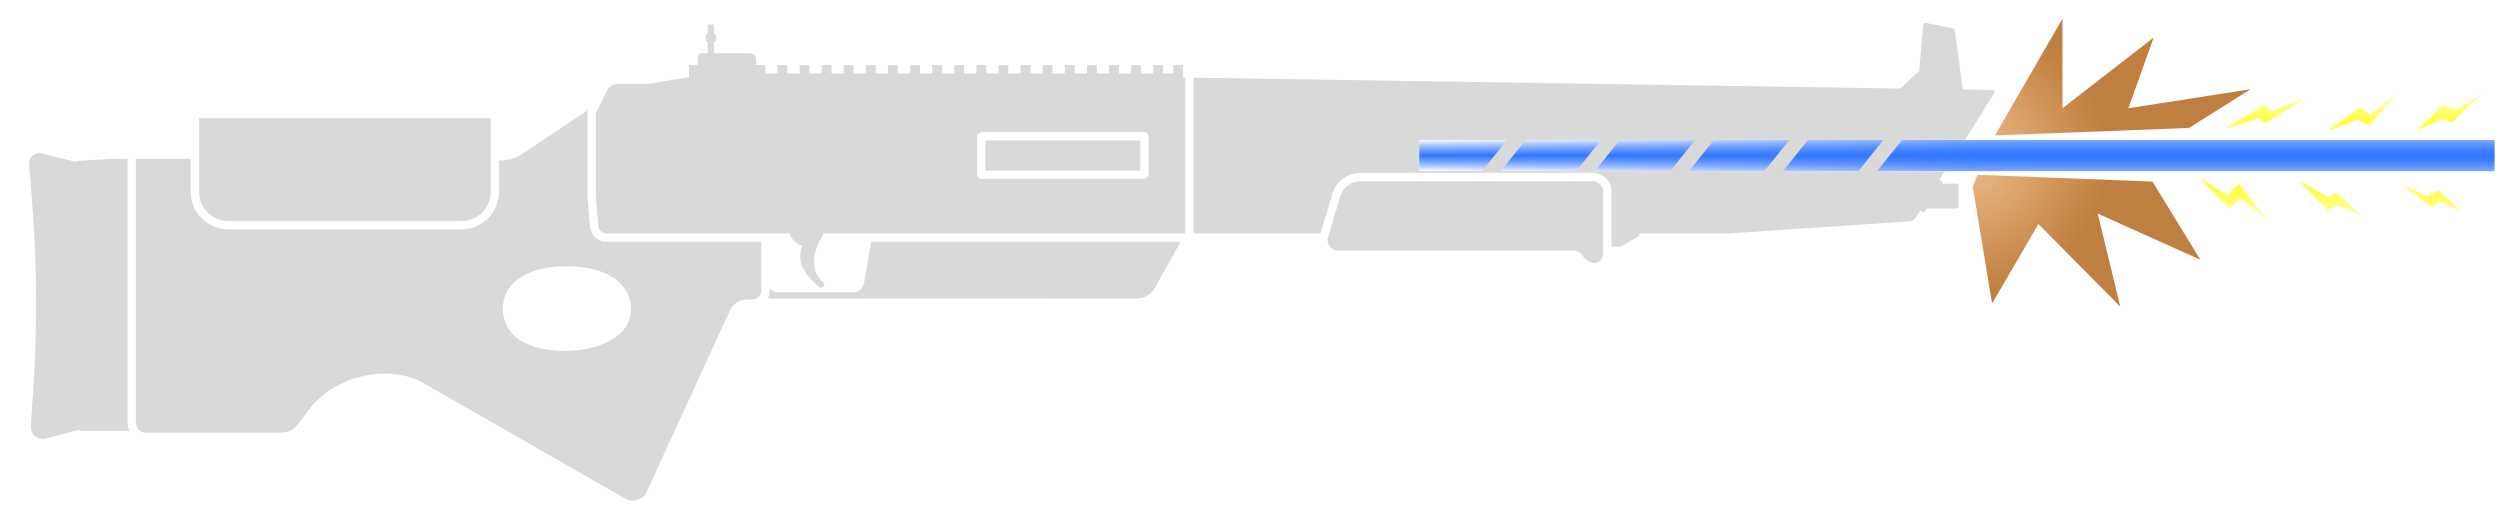
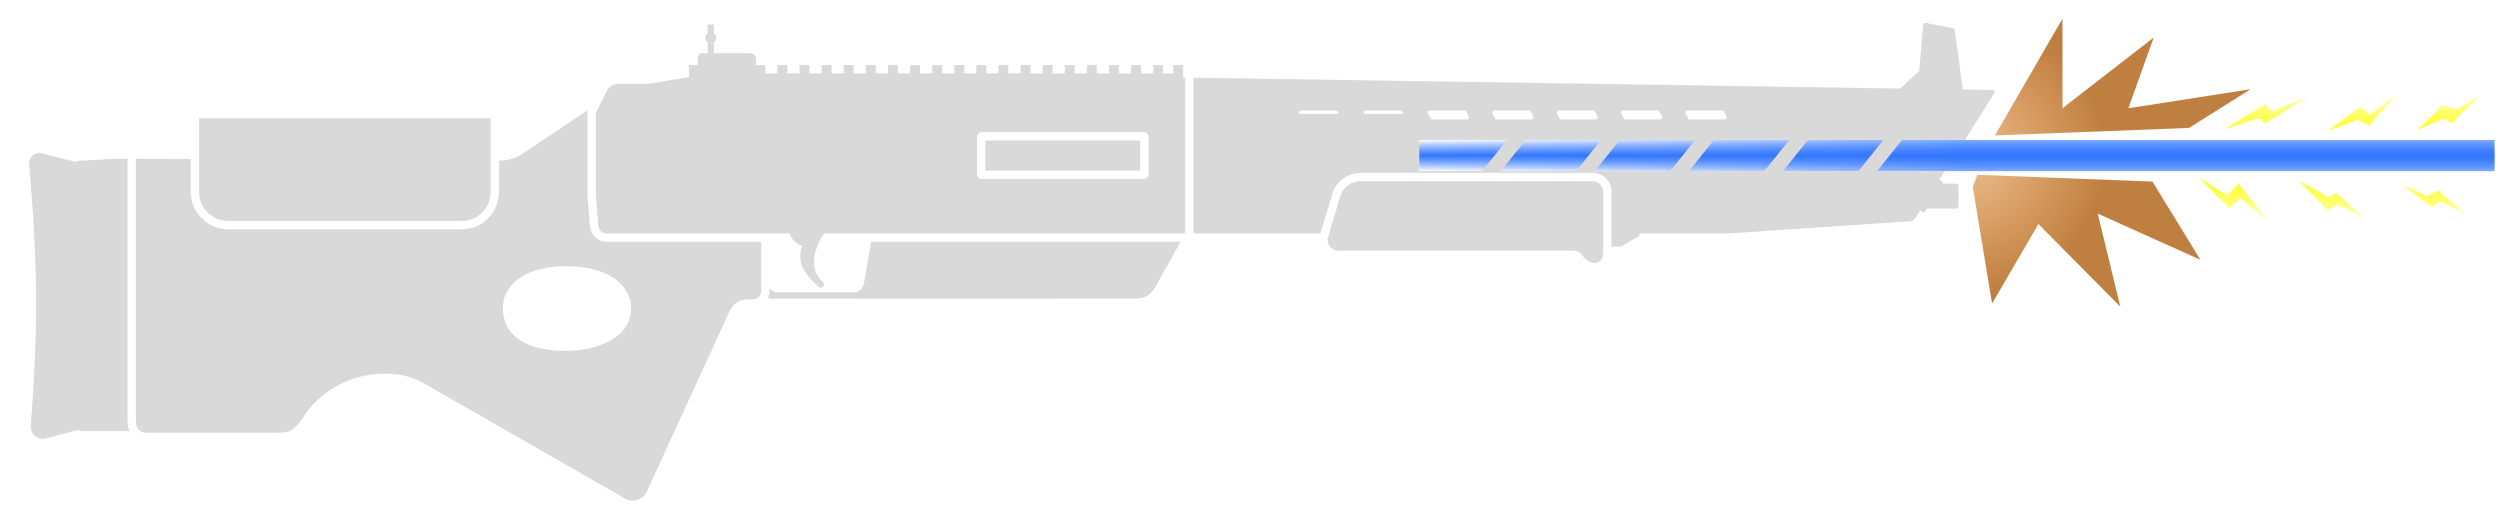
<svg xmlns="http://www.w3.org/2000/svg" width="83" height="17" viewBox="0 0 83 17" fill="none">
-   <rect x="47.116" y="4.646" width="35.701" height="1.036" fill="url(#paint0_linear_2640_73)" />
-   <rect x="47.116" y="4.646" width="35.701" height="1.036" fill="url(#paint1_linear_2640_73)" />
-   <path d="M66.232 4.496L68.474 0.62L68.474 3.594L71.503 1.245L70.662 3.594L74.719 2.962L72.676 4.247L66.232 4.496Z" fill="url(#paint2_radial_2640_73)" />
-   <path d="M65.651 5.804L65.495 6.198L66.137 10.077L67.675 7.438L70.394 10.181L69.644 7.091L73.053 8.625L71.463 6.029L65.651 5.804Z" fill="url(#paint3_radial_2640_73)" />
-   <path d="M78.358 3.547L77.285 4.345L78.274 3.979L78.646 4.166L79.585 3.117L78.693 3.806L78.358 3.547Z" fill="url(#paint4_linear_2640_73)" />
-   <path d="M73.873 4.28L75.204 3.453L75.42 3.707L76.681 3.183L75.204 4.094L74.995 3.92L73.873 4.28Z" fill="url(#paint5_linear_2640_73)" />
-   <path d="M73.001 5.886L74.015 6.924L74.377 6.578L75.277 7.306L74.33 6.103L73.935 6.479L73.001 5.886Z" fill="url(#paint6_linear_2640_73)" />
-   <path d="M79.793 6.144L80.732 6.885L80.993 6.687L81.784 7.048L80.946 6.327L80.574 6.514L79.793 6.144Z" fill="url(#paint7_linear_2640_73)" />
-   <path d="M77.304 6.538L76.335 6.01L77.285 6.991L77.612 6.805L78.435 7.182L77.571 6.406L77.304 6.538Z" fill="url(#paint8_linear_2640_73)" />
-   <path d="M80.256 4.317L81.1 3.948L81.409 4.08L82.356 3.146L81.558 3.629L81.082 3.495L80.256 4.317Z" fill="url(#paint9_linear_2640_73)" />
-   <path fill-rule="evenodd" clip-rule="evenodd" d="M63.85 0.822C63.852 0.8 63.863 0.782 63.88 0.77C63.895 0.761 63.913 0.756 63.932 0.76L64.843 0.94C64.872 0.946 64.894 0.969 64.898 0.998L65.165 2.972L66.141 2.987L66.149 2.987L66.156 2.987L66.159 2.987L66.169 2.988L66.175 2.989C66.195 2.992 66.21 2.998 66.22 3.007C66.236 3.022 66.237 3.044 66.22 3.073L65.237 4.646H63.149L62.32 5.681H64.564L64.385 5.967L64.488 6.031L64.49 6.032L64.492 6.034C64.496 6.037 64.498 6.04 64.5 6.044C64.505 6.054 64.505 6.067 64.499 6.078L64.488 6.095H64.952C64.99 6.095 65.021 6.126 65.021 6.164V6.855C65.021 6.873 65.014 6.889 65.003 6.901C64.997 6.908 64.99 6.913 64.982 6.917C64.979 6.918 64.976 6.92 64.972 6.921L64.966 6.922C64.962 6.923 64.957 6.924 64.952 6.924H63.97L63.897 7.041C63.892 7.048 63.886 7.053 63.879 7.055L63.874 7.057C63.871 7.057 63.868 7.058 63.865 7.057L63.861 7.057C63.859 7.056 63.857 7.056 63.855 7.055L63.853 7.054L63.849 7.052L63.747 6.988L63.575 7.264C63.534 7.324 63.497 7.339 63.439 7.344L57.365 7.752H54.433V7.782C54.433 7.806 54.42 7.829 54.399 7.841L53.828 8.18C53.817 8.186 53.805 8.19 53.793 8.19H53.501V6.363C53.501 6.02 53.223 5.742 52.88 5.742H45.161C44.734 5.742 44.358 6.021 44.236 6.43L43.839 7.752H39.625V2.579L63.087 2.94L63.718 2.348L63.85 0.822ZM60.025 4.646H62.527L61.699 5.681H59.196L60.025 4.646ZM59.404 4.646L58.575 5.681H56.073L56.901 4.646H59.404ZM56.28 4.646L55.451 5.681H52.949L53.777 4.646H56.28ZM53.156 4.646L52.328 5.681H49.825L50.654 4.646H53.156ZM50.032 4.646L49.204 5.681H47.115V4.646H50.032Z" fill="#D9D9D9" />
+   <rect x="47.116" y="4.646" width="35.701" height="1.036" fill="url(#paint0_linear_2731_987)" />
+   <rect x="47.116" y="4.646" width="35.701" height="1.036" fill="url(#paint1_linear_2731_987)" />
+   <path d="M66.232 4.496L68.474 0.62L68.474 3.594L71.503 1.245L70.662 3.594L74.719 2.962L72.676 4.247L66.232 4.496Z" fill="url(#paint2_radial_2731_987)" />
+   <path d="M65.651 5.804L65.495 6.198L66.137 10.077L67.675 7.438L70.394 10.181L69.644 7.091L73.053 8.625L71.463 6.029L65.651 5.804Z" fill="url(#paint3_radial_2731_987)" />
+   <path d="M78.358 3.547L77.285 4.345L78.274 3.979L78.646 4.166L79.585 3.117L78.693 3.806L78.358 3.547Z" fill="url(#paint4_linear_2731_987)" />
+   <path d="M73.873 4.28L75.204 3.453L75.42 3.707L76.681 3.183L75.204 4.094L74.995 3.92L73.873 4.28Z" fill="url(#paint5_linear_2731_987)" />
+   <path d="M73.001 5.886L74.015 6.924L74.377 6.578L75.277 7.306L74.33 6.103L73.935 6.479L73.001 5.886Z" fill="url(#paint6_linear_2731_987)" />
+   <path d="M79.793 6.144L80.732 6.885L80.993 6.687L81.784 7.048L80.946 6.327L80.574 6.514L79.793 6.144Z" fill="url(#paint7_linear_2731_987)" />
+   <path d="M77.304 6.538L76.335 6.01L77.285 6.991L77.612 6.805L78.435 7.182L77.571 6.406L77.304 6.538Z" fill="url(#paint8_linear_2731_987)" />
+   <path d="M80.256 4.317L81.1 3.948L81.409 4.08L82.356 3.146L81.558 3.629L81.082 3.495L80.256 4.317Z" fill="url(#paint9_linear_2731_987)" />
+   <path fill-rule="evenodd" clip-rule="evenodd" d="M63.85 0.822C63.852 0.8 63.863 0.782 63.88 0.77C63.895 0.761 63.913 0.756 63.932 0.76L64.843 0.94C64.872 0.946 64.894 0.969 64.898 0.998L65.165 2.972L66.141 2.987L66.149 2.987L66.156 2.987L66.159 2.987L66.169 2.988L66.175 2.989C66.195 2.992 66.21 2.998 66.22 3.007C66.236 3.022 66.237 3.044 66.22 3.073L65.237 4.646H63.149L62.32 5.681H64.564L64.385 5.967L64.488 6.031L64.49 6.032L64.492 6.034C64.496 6.037 64.498 6.04 64.5 6.044C64.505 6.054 64.505 6.067 64.499 6.078L64.488 6.095H64.952C64.99 6.095 65.021 6.126 65.021 6.164V6.855C65.021 6.873 65.014 6.889 65.003 6.901C64.997 6.908 64.99 6.913 64.982 6.917C64.98 6.918 64.979 6.918 64.977 6.919C64.976 6.919 64.975 6.92 64.974 6.92L64.972 6.921L64.966 6.922C64.962 6.923 64.957 6.924 64.952 6.924H63.97L63.897 7.041C63.892 7.048 63.886 7.053 63.879 7.055L63.874 7.057C63.871 7.057 63.868 7.058 63.865 7.057L63.861 7.057C63.859 7.056 63.857 7.056 63.855 7.055L63.853 7.054L63.849 7.052L63.747 6.988L63.575 7.264C63.534 7.324 63.497 7.339 63.439 7.344L57.365 7.752H54.433V7.782C54.433 7.806 54.42 7.829 54.399 7.841L53.828 8.18C53.817 8.186 53.805 8.19 53.793 8.19H53.501V6.363C53.501 6.02 53.223 5.742 52.88 5.742H45.161C44.734 5.742 44.358 6.021 44.236 6.43L43.839 7.752H39.625V2.579L63.087 2.94L63.718 2.348L63.85 0.822ZM60.025 4.646H62.527L61.699 5.681H59.196L60.025 4.646ZM59.404 4.646L58.575 5.681H56.073L56.901 4.646H59.404ZM56.28 4.646L55.451 5.681H52.949L53.777 4.646H56.28ZM53.156 4.646L52.328 5.681H49.825L50.654 4.646H53.156ZM50.032 4.646L49.204 5.681H47.115V4.646H50.032ZM43.135 3.767C43.112 3.721 43.145 3.667 43.197 3.667H44.344C44.37 3.667 44.394 3.682 44.406 3.706L44.444 3.783H43.143L43.135 3.767ZM46.583 3.783H45.281L45.273 3.767C45.251 3.721 45.284 3.667 45.335 3.667H46.482C46.497 3.667 46.511 3.672 46.523 3.68C46.532 3.687 46.539 3.695 46.544 3.706L46.583 3.783ZM47.474 3.667C47.422 3.667 47.389 3.721 47.412 3.767L47.49 3.925C47.502 3.949 47.526 3.964 47.552 3.964H48.699C48.751 3.964 48.784 3.91 48.761 3.864L48.683 3.706C48.671 3.682 48.647 3.667 48.621 3.667H47.474ZM49.612 3.667C49.561 3.667 49.527 3.721 49.55 3.767L49.629 3.925C49.64 3.949 49.664 3.964 49.69 3.964H50.838C50.861 3.964 50.88 3.953 50.893 3.936C50.908 3.917 50.912 3.889 50.9 3.864L50.821 3.706C50.809 3.682 50.785 3.667 50.759 3.667H49.612ZM51.75 3.667C51.699 3.667 51.666 3.721 51.688 3.767L51.767 3.925C51.773 3.939 51.784 3.949 51.797 3.956C51.807 3.961 51.818 3.964 51.829 3.964H52.976C52.981 3.964 52.986 3.963 52.991 3.962C53.005 3.959 53.017 3.952 53.026 3.942C53.045 3.923 53.052 3.892 53.038 3.864L52.96 3.706C52.954 3.695 52.947 3.686 52.938 3.68C52.935 3.678 52.931 3.676 52.928 3.674C52.924 3.672 52.92 3.671 52.916 3.67C52.91 3.668 52.904 3.667 52.898 3.667H51.75ZM53.889 3.667C53.838 3.667 53.804 3.721 53.827 3.767L53.905 3.925C53.907 3.928 53.908 3.93 53.909 3.933C53.911 3.935 53.913 3.938 53.915 3.94C53.92 3.946 53.927 3.951 53.934 3.955C53.938 3.957 53.942 3.959 53.947 3.961C53.953 3.963 53.96 3.964 53.967 3.964H55.115C55.154 3.964 55.183 3.932 55.184 3.897C55.184 3.886 55.182 3.875 55.176 3.864L55.098 3.706C55.086 3.682 55.062 3.667 55.036 3.667H53.889ZM56.027 3.667C55.976 3.667 55.943 3.721 55.965 3.767L56.044 3.925C56.055 3.949 56.079 3.964 56.106 3.964H57.253C57.304 3.964 57.338 3.91 57.315 3.864L57.236 3.706C57.234 3.701 57.232 3.697 57.229 3.693C57.225 3.688 57.22 3.684 57.215 3.68C57.211 3.678 57.208 3.676 57.205 3.674C57.2 3.672 57.196 3.67 57.192 3.669C57.186 3.668 57.181 3.667 57.175 3.667H56.027Z" fill="#D9D9D9" />
  <path d="M44.09 7.875C44.024 8.096 44.19 8.319 44.421 8.319H52.148C52.264 8.319 52.432 8.319 52.522 8.459C52.625 8.62 52.775 8.731 52.935 8.731C53.095 8.731 53.225 8.602 53.225 8.442V6.363C53.225 6.172 53.071 6.018 52.88 6.018H45.161C44.856 6.018 44.588 6.218 44.5 6.51L44.09 7.875Z" fill="#D9D9D9" />
  <path d="M32.715 4.663H37.858V5.664H32.715V4.663Z" fill="#D9D9D9" />
  <path fill-rule="evenodd" clip-rule="evenodd" d="M39.28 2.575L39.28 2.16H38.952V2.437H38.615V2.16H38.287V2.437H37.881V2.16H37.553V2.437H37.147V2.16H36.819V2.437H36.413V2.16H36.086V2.437H35.679V2.16H35.352V2.437H34.945V2.16H34.617V2.437H34.212V2.16H33.883V2.437H33.477V2.16H33.15V2.437H32.743V2.16H32.416V2.437H32.01V2.16H31.682V2.437H31.276V2.16H30.948V2.437H30.542V2.16H30.214V2.437H29.808V2.16H29.48V2.437H29.074V2.16H28.746V2.437H28.34V2.16H28.012V2.437H27.606V2.16H27.278V2.437H26.872V2.16H26.544V2.437H26.138V2.16H25.81V2.437H25.404V2.16H25.101V1.973C25.101 1.859 25.009 1.766 24.894 1.766H23.702V1.406C23.725 1.391 23.744 1.37 23.758 1.346C23.773 1.319 23.782 1.288 23.782 1.254C23.782 1.191 23.75 1.136 23.702 1.103V0.814H23.495V1.103C23.447 1.136 23.415 1.191 23.415 1.254C23.415 1.317 23.447 1.373 23.495 1.406V1.766H23.306C23.23 1.766 23.168 1.828 23.168 1.904V2.16H22.874V2.575H22.782L21.54 2.782H20.522C20.365 2.782 20.221 2.871 20.151 3.011L19.781 3.755V6.465L19.863 7.498C19.874 7.641 19.994 7.752 20.138 7.752H26.223C26.225 7.816 26.293 7.937 26.396 8.028C26.462 8.087 26.542 8.133 26.631 8.144C26.461 8.65 26.614 9.022 27.181 9.523C27.287 9.616 27.422 9.451 27.332 9.374C26.944 9.041 26.95 8.543 27.198 8.028C27.242 7.937 27.294 7.844 27.352 7.752H39.349L39.349 2.575H39.28ZM32.439 4.542C32.439 4.521 32.443 4.5 32.451 4.482C32.453 4.477 32.455 4.472 32.458 4.467C32.46 4.463 32.462 4.46 32.464 4.457C32.469 4.45 32.474 4.444 32.479 4.438C32.507 4.406 32.548 4.387 32.594 4.387H37.979C38.064 4.387 38.134 4.456 38.134 4.542V5.785C38.134 5.87 38.064 5.94 37.979 5.94H32.594C32.578 5.94 32.563 5.938 32.548 5.933C32.537 5.93 32.526 5.925 32.516 5.919C32.505 5.913 32.495 5.905 32.486 5.896L32.481 5.892L32.475 5.884C32.472 5.881 32.47 5.879 32.468 5.876C32.45 5.85 32.439 5.819 32.439 5.785V4.542Z" fill="#D9D9D9" />
  <path fill-rule="evenodd" clip-rule="evenodd" d="M19.522 3.656L19.52 3.658C19.494 3.673 19.469 3.688 19.444 3.705L17.358 5.098C17.129 5.251 16.859 5.332 16.584 5.331L16.567 5.33V6.373C16.567 7.058 16.012 7.613 15.327 7.613H7.574C6.889 7.613 6.334 7.058 6.334 6.373V5.279L4.511 5.27V14.027C4.511 14.214 4.663 14.366 4.851 14.366H9.22C9.668 14.366 9.769 14.286 10.135 13.757C11.101 12.362 12.987 12.105 14.053 12.715L20.754 16.553C21.015 16.702 21.346 16.596 21.472 16.323L24.233 10.309C24.335 10.087 24.556 9.945 24.8 9.945H24.99C25.146 9.945 25.272 9.819 25.272 9.663V8.028H20.138C19.85 8.028 19.61 7.807 19.587 7.519L19.506 6.486L19.505 6.476V3.69L19.522 3.656ZM18.758 8.839C20.533 8.839 20.954 9.715 20.954 10.24C20.954 11.203 19.859 11.647 18.758 11.647C17.253 11.647 16.694 10.967 16.694 10.24C16.694 9.318 17.651 8.839 18.758 8.839Z" fill="#D9D9D9" />
  <path d="M28.693 9.361L28.922 8.028H39.195L38.34 9.559C38.218 9.778 37.987 9.913 37.737 9.913L28.588 9.911C28.577 9.912 28.566 9.913 28.555 9.913H25.617C25.576 9.913 25.536 9.906 25.499 9.892C25.531 9.822 25.548 9.745 25.548 9.663V9.568C25.583 9.614 25.628 9.651 25.681 9.675C25.725 9.695 25.773 9.706 25.824 9.706H28.348C28.539 9.706 28.651 9.568 28.693 9.361Z" fill="#D9D9D9" />
  <path d="M6.61 3.925H16.291V6.373C16.291 6.905 15.86 7.337 15.327 7.337H7.574C7.041 7.337 6.61 6.905 6.61 6.373V3.925Z" fill="#D9D9D9" />
  <path d="M3.796 5.27L4.234 5.27V14.026C4.234 14.129 4.26 14.227 4.305 14.312H2.746C2.714 14.312 2.683 14.305 2.655 14.293L2.645 14.289L2.635 14.283C2.627 14.278 2.619 14.274 2.612 14.268L1.522 14.557C1.257 14.627 1.003 14.413 1.023 14.14C1.271 10.835 1.258 8.779 0.966 5.455C0.946 5.221 1.161 5.035 1.389 5.093L2.528 5.378C2.538 5.358 2.56 5.343 2.584 5.342L3.796 5.27Z" fill="#D9D9D9" />
  <defs>
-     <linearGradient id="paint0_linear_2640_73" x1="82.817" y1="5.163" x2="47.116" y2="5.163" gradientUnits="userSpaceOnUse">
+     <linearGradient id="paint0_linear_2731_987" x1="82.817" y1="5.163" x2="47.116" y2="5.163" gradientUnits="userSpaceOnUse">
      <stop offset="0.484" stop-color="#0055FF" stop-opacity="0.5" />
      <stop offset="1" stop-color="#0055FF" stop-opacity="0" />
    </linearGradient>
-     <linearGradient id="paint1_linear_2640_73" x1="64.966" y1="5.681" x2="64.966" y2="4.646" gradientUnits="userSpaceOnUse">
+     <linearGradient id="paint1_linear_2731_987" x1="64.966" y1="5.681" x2="64.966" y2="4.646" gradientUnits="userSpaceOnUse">
      <stop stop-color="#0055FF" stop-opacity="0" />
      <stop offset="0.5" stop-color="#3377FF" />
      <stop offset="1" stop-color="#0055FF" stop-opacity="0" />
    </linearGradient>
-     <radialGradient id="paint2_radial_2640_73" cx="0" cy="0" r="1" gradientUnits="userSpaceOnUse" gradientTransform="translate(65.2721 5.20281) scale(4.68485 4.51995)">
+     <radialGradient id="paint2_radial_2731_987" cx="0" cy="0" r="1" gradientUnits="userSpaceOnUse" gradientTransform="translate(65.2721 5.20281) scale(4.68485 4.51995)">
      <stop stop-color="#D97F26" stop-opacity="0.5" />
      <stop offset="1" stop-color="#BF7F40" />
    </radialGradient>
-     <radialGradient id="paint3_radial_2640_73" cx="0" cy="0" r="1" gradientUnits="userSpaceOnUse" gradientTransform="translate(65.2721 5.20281) scale(4.68485 4.51995)">
+     <radialGradient id="paint3_radial_2731_987" cx="0" cy="0" r="1" gradientUnits="userSpaceOnUse" gradientTransform="translate(65.2721 5.20281) scale(4.68485 4.51995)">
      <stop stop-color="#D97F26" stop-opacity="0.5" />
      <stop offset="1" stop-color="#BF7F40" />
    </radialGradient>
-     <linearGradient id="paint4_linear_2640_73" x1="77.679" y1="3.117" x2="77.679" y2="7.306" gradientUnits="userSpaceOnUse">
+     <linearGradient id="paint4_linear_2731_987" x1="77.679" y1="3.117" x2="77.679" y2="7.306" gradientUnits="userSpaceOnUse">
      <stop offset="5.46456e-09" stop-color="#FFFF00" stop-opacity="0.3" />
      <stop offset="0.365" stop-color="#FFFF00" />
      <stop offset="0.612" stop-color="#FFFF00" />
      <stop offset="1" stop-color="#FFFF00" stop-opacity="0.3" />
    </linearGradient>
-     <linearGradient id="paint5_linear_2640_73" x1="77.679" y1="3.117" x2="77.679" y2="7.306" gradientUnits="userSpaceOnUse">
+     <linearGradient id="paint5_linear_2731_987" x1="77.679" y1="3.117" x2="77.679" y2="7.306" gradientUnits="userSpaceOnUse">
      <stop offset="5.46456e-09" stop-color="#FFFF00" stop-opacity="0.3" />
      <stop offset="0.365" stop-color="#FFFF00" />
      <stop offset="0.612" stop-color="#FFFF00" />
      <stop offset="1" stop-color="#FFFF00" stop-opacity="0.3" />
    </linearGradient>
-     <linearGradient id="paint6_linear_2640_73" x1="77.679" y1="3.117" x2="77.679" y2="7.306" gradientUnits="userSpaceOnUse">
+     <linearGradient id="paint6_linear_2731_987" x1="77.679" y1="3.117" x2="77.679" y2="7.306" gradientUnits="userSpaceOnUse">
      <stop offset="5.46456e-09" stop-color="#FFFF00" stop-opacity="0.3" />
      <stop offset="0.365" stop-color="#FFFF00" />
      <stop offset="0.612" stop-color="#FFFF00" />
      <stop offset="1" stop-color="#FFFF00" stop-opacity="0.3" />
    </linearGradient>
-     <linearGradient id="paint7_linear_2640_73" x1="77.679" y1="3.117" x2="77.679" y2="7.306" gradientUnits="userSpaceOnUse">
+     <linearGradient id="paint7_linear_2731_987" x1="77.679" y1="3.117" x2="77.679" y2="7.306" gradientUnits="userSpaceOnUse">
      <stop offset="5.46456e-09" stop-color="#FFFF00" stop-opacity="0.3" />
      <stop offset="0.365" stop-color="#FFFF00" />
      <stop offset="0.612" stop-color="#FFFF00" />
      <stop offset="1" stop-color="#FFFF00" stop-opacity="0.3" />
    </linearGradient>
-     <linearGradient id="paint8_linear_2640_73" x1="77.679" y1="3.117" x2="77.679" y2="7.306" gradientUnits="userSpaceOnUse">
+     <linearGradient id="paint8_linear_2731_987" x1="77.679" y1="3.117" x2="77.679" y2="7.306" gradientUnits="userSpaceOnUse">
      <stop offset="5.46456e-09" stop-color="#FFFF00" stop-opacity="0.3" />
      <stop offset="0.365" stop-color="#FFFF00" />
      <stop offset="0.612" stop-color="#FFFF00" />
      <stop offset="1" stop-color="#FFFF00" stop-opacity="0.3" />
    </linearGradient>
-     <linearGradient id="paint9_linear_2640_73" x1="77.679" y1="3.117" x2="77.679" y2="7.306" gradientUnits="userSpaceOnUse">
+     <linearGradient id="paint9_linear_2731_987" x1="77.679" y1="3.117" x2="77.679" y2="7.306" gradientUnits="userSpaceOnUse">
      <stop offset="5.46456e-09" stop-color="#FFFF00" stop-opacity="0.3" />
      <stop offset="0.365" stop-color="#FFFF00" />
      <stop offset="0.612" stop-color="#FFFF00" />
      <stop offset="1" stop-color="#FFFF00" stop-opacity="0.3" />
    </linearGradient>
  </defs>
</svg>
